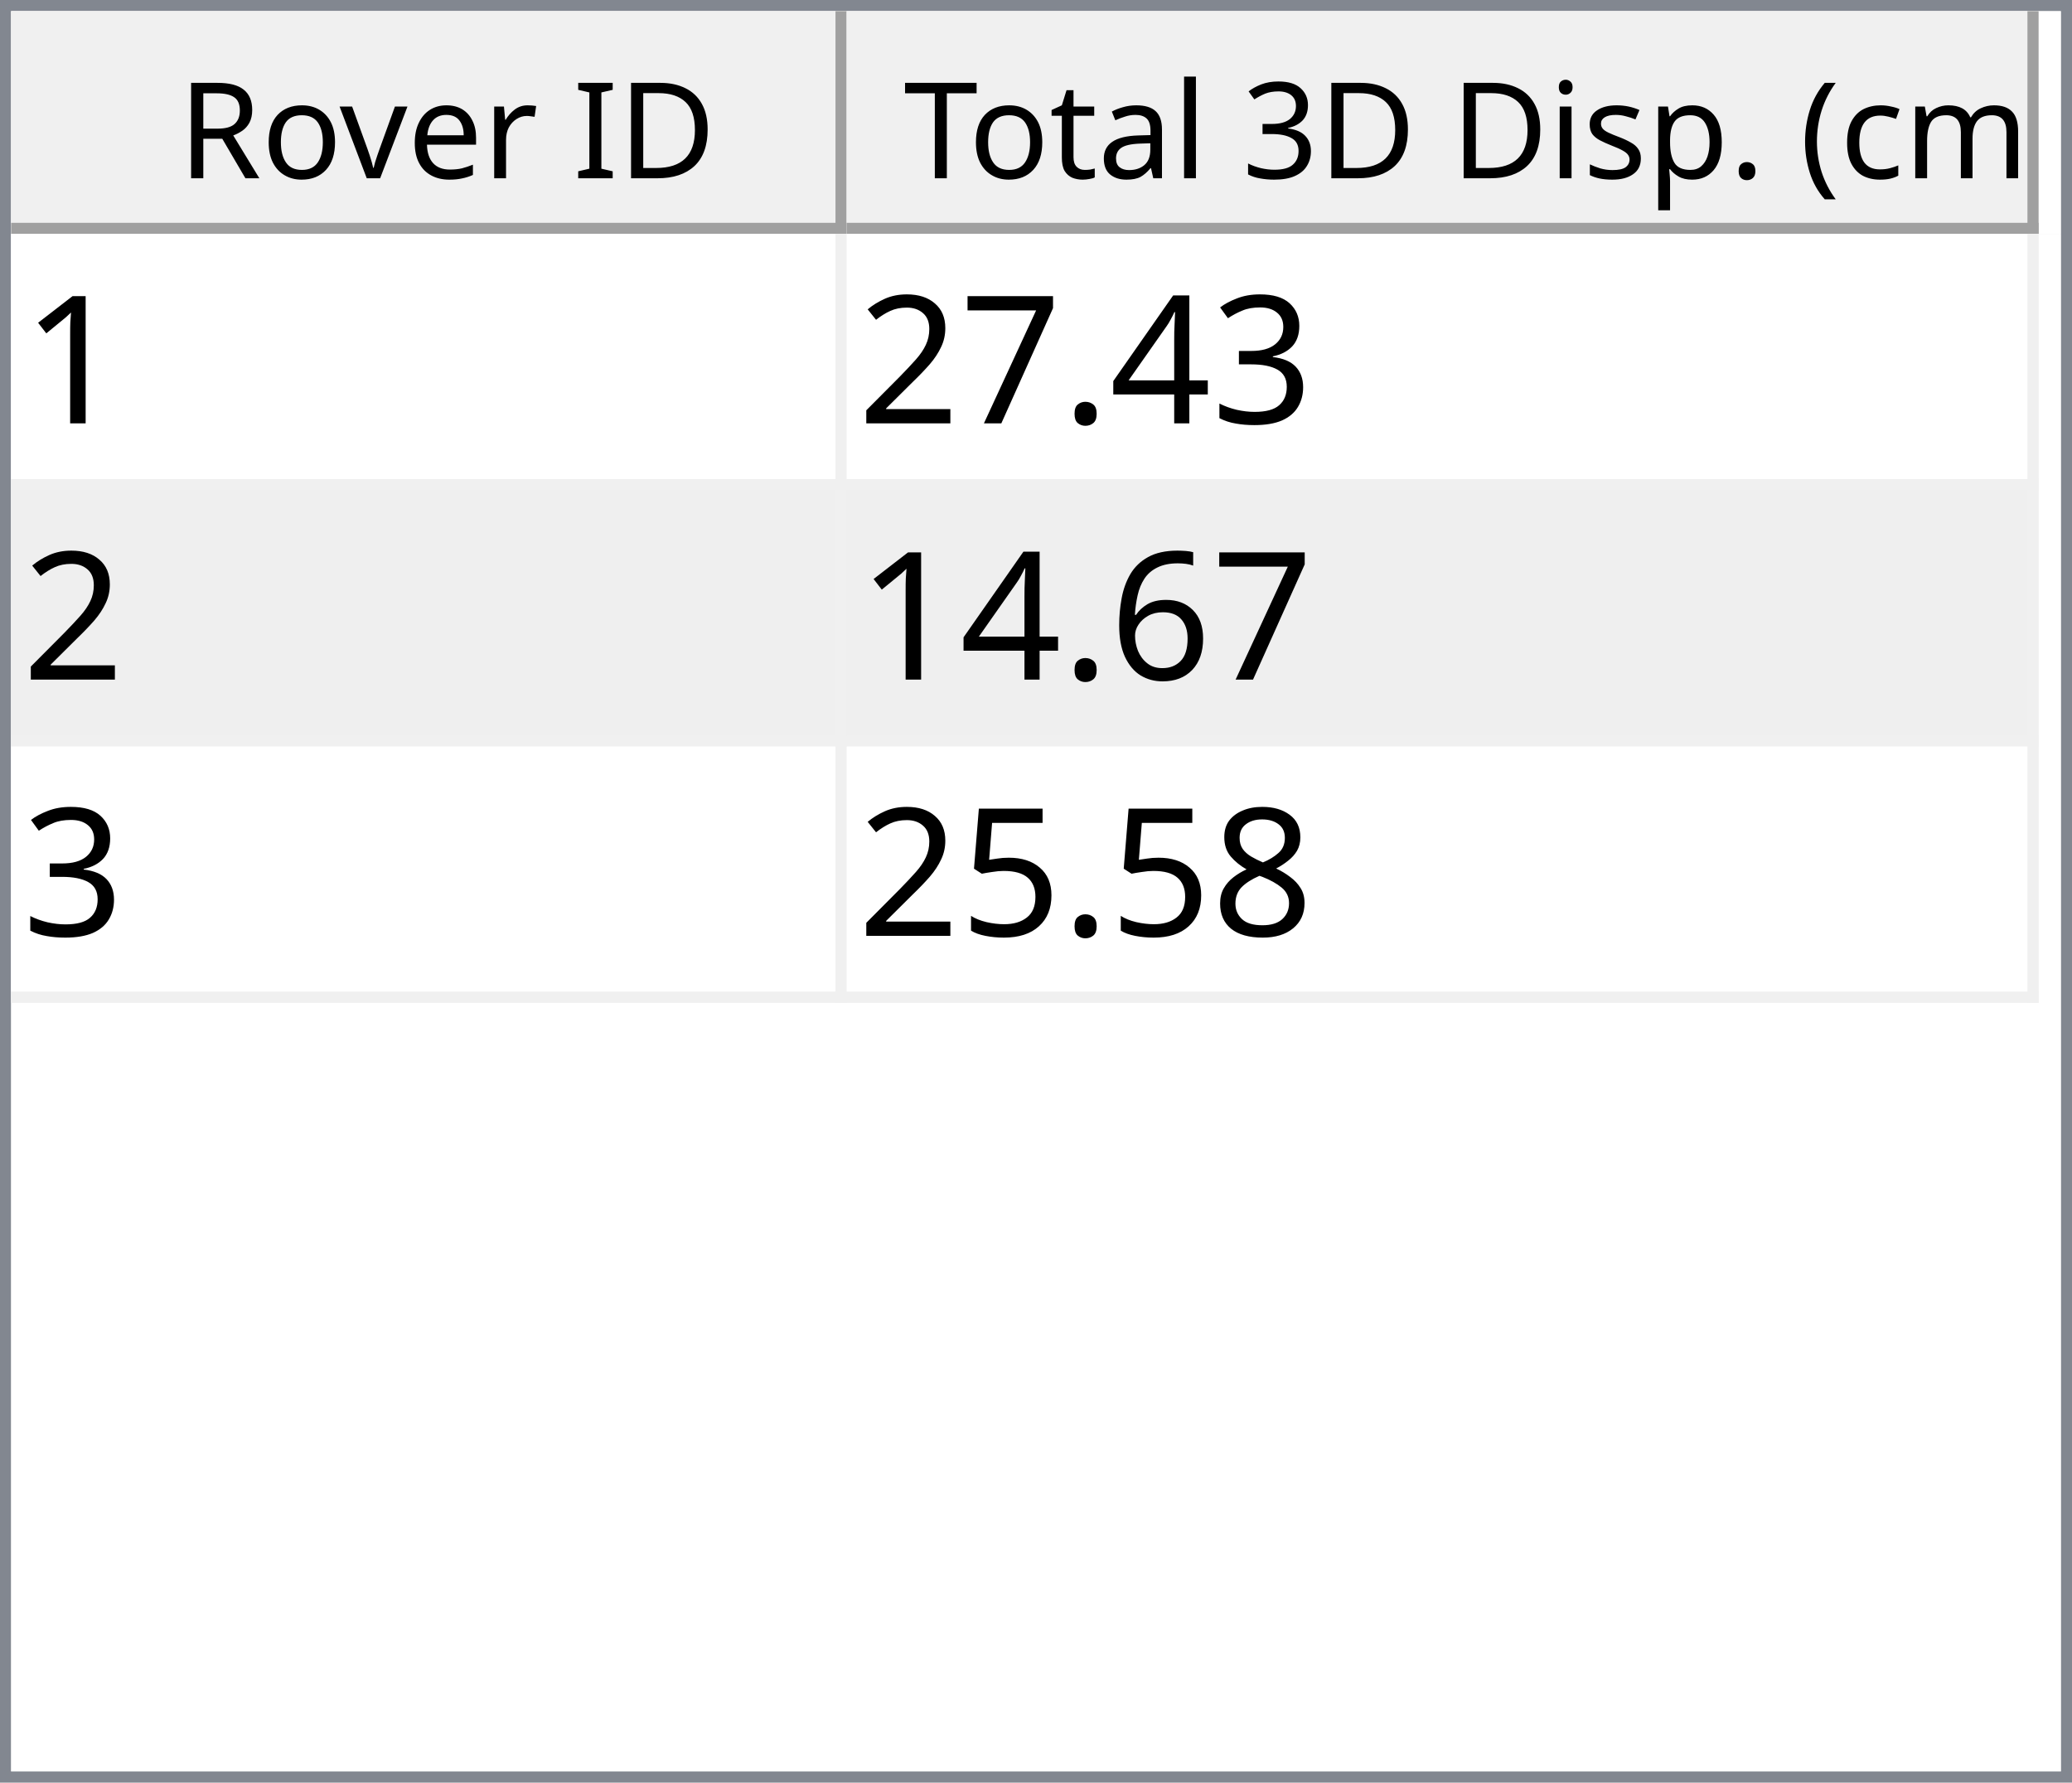
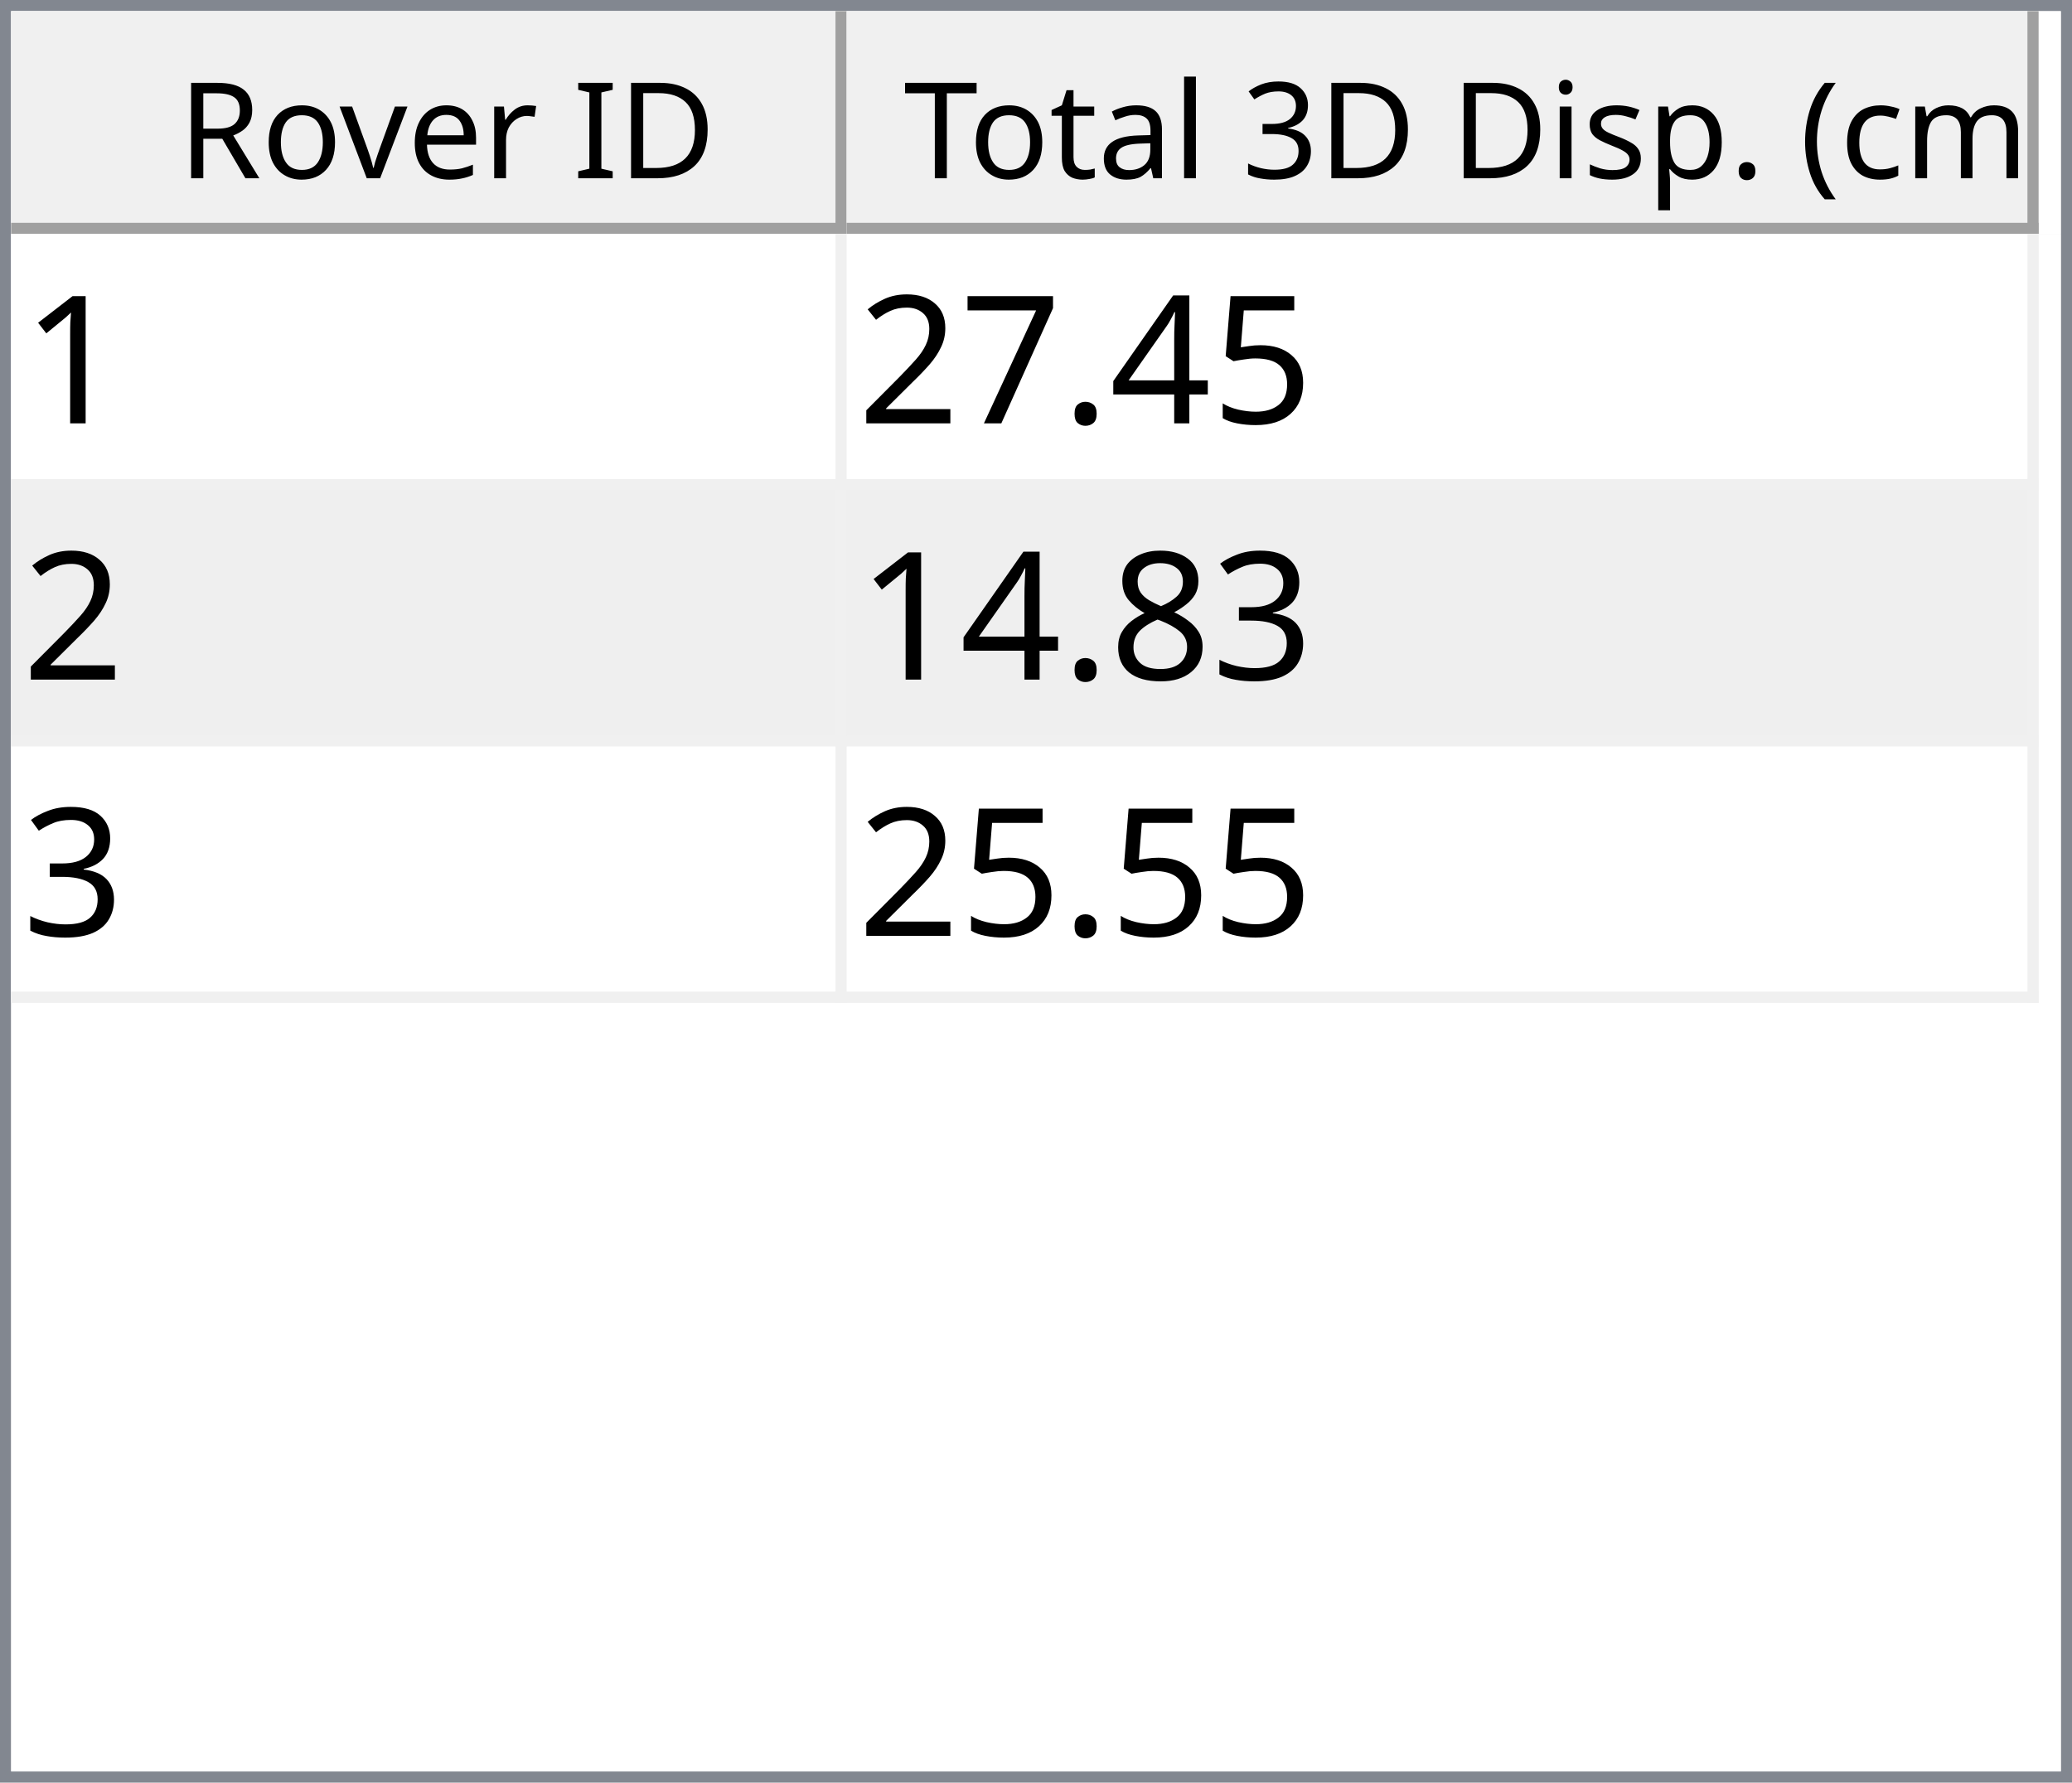
<svg xmlns="http://www.w3.org/2000/svg" style="fill-opacity:1; color-rendering:auto; color-interpolation:auto; text-rendering:auto; stroke:black; stroke-linecap:square; stroke-miterlimit:10; shape-rendering:auto; stroke-opacity:1; fill:black; stroke-dasharray:none; font-weight:normal; stroke-width:1; font-family:'Dialog'; font-style:normal; stroke-linejoin:miter; font-size:12px; stroke-dashoffset:0; image-rendering:auto;" width="186" height="160">
  <defs id="genericDefs" />
  <g>
    <defs id="defs1">
      <clipPath clipPathUnits="userSpaceOnUse" id="clipPath1">
        <path d="M0 0 L186 0 L186 160 L0 160 L0 0 Z" />
      </clipPath>
      <clipPath clipPathUnits="userSpaceOnUse" id="clipPath2">
        <path d="M0 0 L0 160 L186 160 L186 0 Z" />
      </clipPath>
      <clipPath clipPathUnits="userSpaceOnUse" id="clipPath3">
        <path d="M0 0 L0 20 L184 20 L184 0 Z" />
      </clipPath>
      <clipPath clipPathUnits="userSpaceOnUse" id="clipPath4">
        <path d="M0 0 L0 20 L75 20 L75 0 Z" />
      </clipPath>
      <clipPath clipPathUnits="userSpaceOnUse" id="clipPath5">
        <path d="M1 1 L1 19 L74 19 L74 1 Z" />
      </clipPath>
      <clipPath clipPathUnits="userSpaceOnUse" id="clipPath6">
        <path d="M0 0 L0 18 L73 18 L73 0 Z" />
      </clipPath>
      <clipPath clipPathUnits="userSpaceOnUse" id="clipPath7">
        <path d="M-0.5 -0.5 L-0.5 19.5 L74.5 19.5 L74.5 -0.5 Z" />
      </clipPath>
      <clipPath clipPathUnits="userSpaceOnUse" id="clipPath8">
        <path d="M0 0 L0 20 L107 20 L107 0 Z" />
      </clipPath>
      <clipPath clipPathUnits="userSpaceOnUse" id="clipPath9">
        <path d="M1 1 L1 19 L106 19 L106 1 Z" />
      </clipPath>
      <clipPath clipPathUnits="userSpaceOnUse" id="clipPath10">
        <path d="M0 0 L0 18 L105 18 L105 0 Z" />
      </clipPath>
      <clipPath clipPathUnits="userSpaceOnUse" id="clipPath11">
        <path d="M-0.5 -0.5 L-0.5 19.5 L106.5 19.5 L106.5 -0.5 Z" />
      </clipPath>
      <clipPath clipPathUnits="userSpaceOnUse" id="clipPath12">
        <path d="M0 0 L0 138 L184 138 L184 0 Z" />
      </clipPath>
      <clipPath clipPathUnits="userSpaceOnUse" id="clipPath13">
        <path d="M0 0 L0 69 L182 69 L182 0 Z" />
      </clipPath>
      <clipPath clipPathUnits="userSpaceOnUse" id="clipPath14">
        <path d="M-0.5 -0.5 L-0.5 68.5 L181.5 68.5 L181.5 -0.5 Z" />
      </clipPath>
      <clipPath clipPathUnits="userSpaceOnUse" id="clipPath15">
        <path d="M0 0 L0 22 L74 22 L74 0 Z" />
      </clipPath>
      <clipPath clipPathUnits="userSpaceOnUse" id="clipPath16">
        <path d="M0 0 L0 22 L106 22 L106 0 Z" />
      </clipPath>
      <font horiz-adv-x="64.551" id="font1">
        <font-face ascent="107.91" descent="25.098" units-per-em="100" style="font-style:normal; font-family:Segoe UI; font-weight:normal;" />
        <missing-glyph horiz-adv-x="64.551" d="M8.109 0 L8.109 68.266 L56.453 68.266 L56.453 0 L8.109 0 ZM15.328 7.234 L49.219 7.234 L49.219 61.031 L15.328 61.031 L15.328 7.234 Z" />
        <glyph unicode="D" horiz-adv-x="70.117" d="M9.188 0 L9.188 70.016 L28.516 70.016 Q65.531 70.016 65.531 35.891 Q65.531 19.672 55.25 9.836 Q44.969 0 27.734 0 L9.188 0 ZM17.391 62.594 L17.391 7.422 L27.828 7.422 Q41.609 7.422 49.273 14.797 Q56.938 22.172 56.938 35.688 Q56.938 62.594 28.328 62.594 L17.391 62.594 Z" />
        <glyph unicode="I" horiz-adv-x="26.611" d="M17.391 0 L9.188 0 L9.188 70.016 L17.391 70.016 L17.391 0 Z" />
        <glyph unicode=" " horiz-adv-x="27.393" d="" />
        <glyph unicode="r" horiz-adv-x="34.766" d="M34.188 41.891 Q32.078 43.5 28.125 43.5 Q23 43.5 19.555 38.672 Q16.109 33.844 16.109 25.484 L16.109 0 L8.109 0 L8.109 50 L16.109 50 L16.109 39.703 L16.312 39.703 Q18.016 44.969 21.531 47.922 Q25.047 50.875 29.391 50.875 Q32.516 50.875 34.188 50.203 L34.188 41.891 Z" />
        <glyph unicode="e" horiz-adv-x="52.295" d="M48.297 23 L12.984 23 Q13.188 14.656 17.484 10.109 Q21.781 5.562 29.297 5.562 Q37.75 5.562 44.828 11.141 L44.828 3.609 Q38.234 -1.172 27.391 -1.172 Q16.797 -1.172 10.742 5.641 Q4.688 12.453 4.688 24.812 Q4.688 36.469 11.305 43.82 Q17.922 51.172 27.734 51.172 Q37.547 51.172 42.922 44.828 Q48.297 38.484 48.297 27.203 L48.297 23 ZM40.094 29.781 Q40.047 36.719 36.75 40.578 Q33.453 44.438 27.594 44.438 Q21.922 44.438 17.969 40.383 Q14.016 36.328 13.094 29.781 L40.094 29.781 Z" />
        <glyph unicode="v" horiz-adv-x="47.9" d="M47.406 50 L27.484 0 L19.625 0 L0.688 50 L9.469 50 L22.172 13.672 Q23.578 9.672 23.922 6.688 L24.125 6.688 Q24.609 10.453 25.688 13.484 L38.969 50 L47.406 50 Z" />
        <glyph unicode="o" horiz-adv-x="58.594" d="M29 -1.172 Q17.922 -1.172 11.305 5.836 Q4.688 12.844 4.688 24.422 Q4.688 37.016 11.57 44.094 Q18.453 51.172 30.172 51.172 Q41.359 51.172 47.633 44.289 Q53.906 37.406 53.906 25.203 Q53.906 13.234 47.141 6.031 Q40.375 -1.172 29 -1.172 ZM29.594 44.438 Q21.875 44.438 17.383 39.188 Q12.891 33.938 12.891 24.703 Q12.891 15.828 17.43 10.695 Q21.969 5.562 29.594 5.562 Q37.359 5.562 41.531 10.594 Q45.703 15.625 45.703 24.906 Q45.703 34.281 41.531 39.359 Q37.359 44.438 29.594 44.438 Z" />
        <glyph unicode="R" horiz-adv-x="59.814" d="M59.375 0 L49.609 0 L37.891 19.625 Q36.281 22.359 34.766 24.289 Q33.25 26.219 31.664 27.438 Q30.078 28.656 28.25 29.219 Q26.422 29.781 24.125 29.781 L17.391 29.781 L17.391 0 L9.188 0 L9.188 70.016 L30.078 70.016 Q34.672 70.016 38.555 68.867 Q42.438 67.719 45.289 65.375 Q48.141 63.031 49.758 59.547 Q51.375 56.062 51.375 51.375 Q51.375 47.703 50.273 44.656 Q49.172 41.609 47.148 39.211 Q45.125 36.812 42.266 35.133 Q39.406 33.453 35.844 32.516 L35.844 32.328 Q37.594 31.547 38.891 30.547 Q40.188 29.547 41.359 28.18 Q42.531 26.812 43.68 25.078 Q44.828 23.344 46.234 21.047 L59.375 0 ZM17.391 62.594 L17.391 37.203 L28.516 37.203 Q31.594 37.203 34.203 38.133 Q36.812 39.062 38.719 40.797 Q40.625 42.531 41.703 45.047 Q42.781 47.562 42.781 50.688 Q42.781 56.297 39.141 59.445 Q35.5 62.594 28.609 62.594 L17.391 62.594 Z" />
        <glyph unicode=")" horiz-adv-x="30.176" d="M8.297 -15.922 L1.172 -15.922 Q16.406 2.344 16.406 26.812 Q16.406 51.469 1.078 70.016 L8.297 70.016 Q23.531 52.156 23.531 26.703 Q23.531 1.375 8.297 -15.922 Z" />
        <glyph unicode="m" horiz-adv-x="86.133" d="M79.109 0 L71.094 0 L71.094 28.719 Q71.094 37.016 68.531 40.727 Q65.969 44.438 59.906 44.438 Q54.781 44.438 51.195 39.75 Q47.609 35.062 47.609 28.516 L47.609 0 L39.594 0 L39.594 29.688 Q39.594 44.438 28.219 44.438 Q22.953 44.438 19.531 40.016 Q16.109 35.594 16.109 28.516 L16.109 0 L8.109 0 L8.109 50 L16.109 50 L16.109 42.094 L16.312 42.094 Q21.625 51.172 31.844 51.172 Q36.969 51.172 40.773 48.312 Q44.578 45.453 46 40.828 Q51.562 51.172 62.594 51.172 Q79.109 51.172 79.109 30.812 L79.109 0 Z" />
        <glyph unicode="c" horiz-adv-x="46.191" d="M42.188 2.297 Q36.422 -1.172 28.516 -1.172 Q17.828 -1.172 11.258 5.789 Q4.688 12.75 4.688 23.828 Q4.688 36.188 11.766 43.68 Q18.844 51.172 30.672 51.172 Q37.25 51.172 42.281 48.734 L42.281 40.531 Q36.719 44.438 30.375 44.438 Q22.703 44.438 17.797 38.945 Q12.891 33.453 12.891 24.516 Q12.891 15.719 17.508 10.641 Q22.125 5.562 29.891 5.562 Q36.422 5.562 42.188 9.906 L42.188 2.297 Z" />
        <glyph unicode="(" horiz-adv-x="30.176" d="M29.109 -15.922 L21.969 -15.922 Q6.844 1.375 6.844 26.703 Q6.844 52.156 21.969 70.016 L29.203 70.016 Q13.875 51.469 13.875 26.812 Q13.875 2.344 29.109 -15.922 Z" />
        <glyph unicode="." horiz-adv-x="21.68" d="M10.891 -1.078 Q8.641 -1.078 7.055 0.539 Q5.469 2.156 5.469 4.391 Q5.469 6.641 7.055 8.273 Q8.641 9.906 10.891 9.906 Q13.188 9.906 14.797 8.273 Q16.406 6.641 16.406 4.391 Q16.406 2.156 14.797 0.539 Q13.188 -1.078 10.891 -1.078 Z" />
        <glyph unicode="p" horiz-adv-x="58.789" d="M16.312 7.234 L16.109 7.234 L16.109 -23 L8.109 -23 L8.109 50 L16.109 50 L16.109 41.219 L16.312 41.219 Q22.219 51.172 33.594 51.172 Q43.266 51.172 48.688 44.461 Q54.109 37.75 54.109 26.469 Q54.109 13.922 48 6.375 Q41.891 -1.172 31.297 -1.172 Q21.578 -1.172 16.312 7.234 ZM16.109 27.391 L16.109 20.406 Q16.109 14.203 20.141 9.883 Q24.172 5.562 30.375 5.562 Q37.641 5.562 41.773 11.133 Q45.906 16.703 45.906 26.609 Q45.906 34.969 42.047 39.703 Q38.188 44.438 31.594 44.438 Q24.609 44.438 20.359 39.578 Q16.109 34.719 16.109 27.391 Z" />
        <glyph unicode="s" horiz-adv-x="42.432" d="M5.078 1.812 L5.078 10.406 Q11.625 5.562 19.484 5.562 Q30.031 5.562 30.031 12.594 Q30.031 14.594 29.125 15.992 Q28.219 17.391 26.68 18.461 Q25.141 19.531 23.07 20.383 Q21 21.234 18.609 22.172 Q15.281 23.484 12.766 24.828 Q10.25 26.172 8.57 27.859 Q6.891 29.547 6.031 31.695 Q5.172 33.844 5.172 36.719 Q5.172 40.234 6.789 42.945 Q8.406 45.656 11.086 47.484 Q13.766 49.312 17.211 50.242 Q20.656 51.172 24.312 51.172 Q30.812 51.172 35.938 48.922 L35.938 40.828 Q30.422 44.438 23.25 44.438 Q21 44.438 19.195 43.922 Q17.391 43.406 16.094 42.477 Q14.797 41.547 14.086 40.258 Q13.375 38.969 13.375 37.406 Q13.375 35.453 14.086 34.133 Q14.797 32.812 16.164 31.789 Q17.531 30.766 19.484 29.938 Q21.438 29.109 23.922 28.125 Q27.25 26.859 29.883 25.516 Q32.516 24.172 34.375 22.484 Q36.234 20.797 37.234 18.602 Q38.234 16.406 38.234 13.375 Q38.234 9.672 36.602 6.938 Q34.969 4.203 32.234 2.398 Q29.5 0.594 25.93 -0.289 Q22.359 -1.172 18.453 -1.172 Q10.75 -1.172 5.078 1.812 Z" />
        <glyph unicode="i" horiz-adv-x="24.219" d="M12.203 62.703 Q10.062 62.703 8.547 64.164 Q7.031 65.625 7.031 67.875 Q7.031 70.125 8.547 71.609 Q10.062 73.094 12.203 73.094 Q14.406 73.094 15.945 71.609 Q17.484 70.125 17.484 67.875 Q17.484 65.719 15.945 64.211 Q14.406 62.703 12.203 62.703 ZM16.109 0 L8.109 0 L8.109 50 L16.109 50 L16.109 0 Z" />
        <glyph unicode="3" horiz-adv-x="53.906" d="M46.531 19.828 Q46.531 15.094 44.75 11.211 Q42.969 7.328 39.719 4.57 Q36.469 1.812 31.93 0.297 Q27.391 -1.219 21.922 -1.219 Q11.922 -1.219 6 2.594 L6 11.188 Q13.094 5.609 22.219 5.609 Q25.875 5.609 28.828 6.539 Q31.781 7.469 33.906 9.227 Q36.031 10.984 37.18 13.477 Q38.328 15.969 38.328 19.094 Q38.328 32.812 18.797 32.812 L12.984 32.812 L12.984 39.594 L18.5 39.594 Q35.797 39.594 35.797 52.484 Q35.797 64.406 22.609 64.406 Q15.188 64.406 8.688 59.422 L8.688 67.188 Q15.375 71.188 24.609 71.188 Q29 71.188 32.57 69.969 Q36.141 68.75 38.68 66.555 Q41.219 64.359 42.609 61.281 Q44 58.203 44 54.5 Q44 40.672 30.031 36.719 L30.031 36.531 Q33.594 36.141 36.625 34.797 Q39.656 33.453 41.852 31.305 Q44.047 29.156 45.289 26.25 Q46.531 23.344 46.531 19.828 Z" />
        <glyph unicode="l" horiz-adv-x="24.219" d="M16.109 0 L8.109 0 L8.109 74.031 L16.109 74.031 L16.109 0 Z" />
        <glyph unicode="a" horiz-adv-x="50.879" d="M43.891 0 L35.891 0 L35.891 7.812 L35.688 7.812 Q30.469 -1.172 20.312 -1.172 Q12.844 -1.172 8.617 2.781 Q4.391 6.734 4.391 13.281 Q4.391 27.297 20.906 29.594 L35.891 31.688 Q35.891 44.438 25.594 44.438 Q16.547 44.438 9.281 38.281 L9.281 46.484 Q16.656 51.172 26.266 51.172 Q43.891 51.172 43.891 32.516 L43.891 0 ZM35.891 25.297 L23.828 23.641 Q18.266 22.859 15.43 20.875 Q12.594 18.891 12.594 13.875 Q12.594 10.203 15.211 7.883 Q17.828 5.562 22.172 5.562 Q28.125 5.562 32.008 9.742 Q35.891 13.922 35.891 20.312 L35.891 25.297 Z" />
        <glyph unicode="t" horiz-adv-x="33.887" d="M31.297 0.484 Q28.469 -1.078 23.828 -1.078 Q10.688 -1.078 10.688 13.578 L10.688 43.172 L2.094 43.172 L2.094 50 L10.688 50 L10.688 62.203 L18.703 64.797 L18.703 50 L31.297 50 L31.297 43.172 L18.703 43.172 L18.703 14.984 Q18.703 9.969 20.414 7.82 Q22.125 5.672 26.078 5.672 Q29.109 5.672 31.297 7.328 L31.297 0.484 Z" />
        <glyph unicode="T" horiz-adv-x="52.393" d="M50.594 62.594 L30.375 62.594 L30.375 0 L22.172 0 L22.172 62.594 L2 62.594 L2 70.016 L50.594 70.016 L50.594 62.594 Z" />
      </font>
      <font horiz-adv-x="75.0" id="font2">
        <font-face ascent="100.537" descent="21.973" units-per-em="100" style="font-style:normal; font-family:sans-serif; font-weight:normal;" />
        <missing-glyph horiz-adv-x="75.0" d="M12.5 0 L12.5 62.5 L62.5 62.5 L62.5 0 L12.5 0 ZM14.062 1.562 L60.938 1.562 L60.938 60.938 L14.062 60.938 L14.062 1.562 Z" />
        <glyph unicode="1" horiz-adv-x="55.615" d="M37.25 0 L28.469 0 L28.469 56 Q25.297 52.984 20.141 49.953 Q14.984 46.922 10.891 45.406 L10.891 53.906 Q18.266 57.375 23.781 62.305 Q29.297 67.234 31.594 71.875 L37.25 71.875 L37.25 0 Z" />
-         <glyph unicode="3" horiz-adv-x="55.615" d="M4.203 18.891 L12.984 20.062 Q14.5 12.594 18.141 9.297 Q21.781 6 27 6 Q33.203 6 37.477 10.297 Q41.75 14.594 41.75 20.953 Q41.75 27 37.797 30.93 Q33.844 34.859 27.734 34.859 Q25.25 34.859 21.531 33.891 L22.516 41.609 Q23.391 41.5 23.922 41.5 Q29.547 41.5 34.039 44.43 Q38.531 47.359 38.531 53.469 Q38.531 58.297 35.258 61.477 Q31.984 64.656 26.812 64.656 Q21.688 64.656 18.266 61.43 Q14.844 58.203 13.875 51.766 L5.078 53.328 Q6.688 62.156 12.398 67.016 Q18.109 71.875 26.609 71.875 Q32.469 71.875 37.398 69.359 Q42.328 66.844 44.945 62.5 Q47.562 58.156 47.562 53.266 Q47.562 48.641 45.07 44.828 Q42.578 41.016 37.703 38.766 Q44.047 37.312 47.562 32.695 Q51.078 28.078 51.078 21.141 Q51.078 11.766 44.242 5.25 Q37.406 -1.266 26.953 -1.266 Q17.531 -1.266 11.305 4.352 Q5.078 9.969 4.203 18.891 Z" />
+         <glyph unicode="5" horiz-adv-x="55.615" d="M4.156 18.75 L13.375 19.531 Q14.406 12.797 18.141 9.398 Q21.875 6 27.156 6 Q33.5 6 37.891 10.789 Q42.281 15.578 42.281 23.484 Q42.281 31 38.062 35.352 Q33.844 39.703 27 39.703 Q22.75 39.703 19.336 37.773 Q15.922 35.844 13.969 32.766 L5.719 33.844 L12.641 70.609 L48.25 70.609 L48.25 62.203 L19.672 62.203 L15.828 42.969 Q22.266 47.469 29.344 47.469 Q38.719 47.469 45.164 40.969 Q51.609 34.469 51.609 24.266 Q51.609 14.547 45.953 7.469 Q39.062 -1.219 27.156 -1.219 Q17.391 -1.219 11.211 4.25 Q5.031 9.719 4.156 18.75 Z" />
        <glyph unicode="4" horiz-adv-x="55.615" d="M32.328 0 L32.328 17.141 L1.266 17.141 L1.266 25.203 L33.938 71.578 L41.109 71.578 L41.109 25.203 L50.781 25.203 L50.781 17.141 L41.109 17.141 L41.109 0 L32.328 0 ZM32.328 25.203 L32.328 57.469 L9.906 25.203 L32.328 25.203 Z" />
        <glyph unicode="." horiz-adv-x="27.783" d="M9.078 0 L9.078 10.016 L19.094 10.016 L19.094 0 L9.078 0 Z" />
        <glyph unicode="7" horiz-adv-x="55.615" d="M4.734 62.203 L4.734 70.656 L51.078 70.656 L51.078 63.812 Q44.234 56.547 37.523 44.484 Q30.812 32.422 27.156 19.672 Q24.516 10.688 23.781 0 L14.75 0 Q14.891 8.453 18.062 20.414 Q21.234 32.375 27.172 43.484 Q33.109 54.594 39.797 62.203 L4.734 62.203 Z" />
        <glyph unicode="2" horiz-adv-x="55.615" d="M50.344 8.453 L50.344 0 L3.031 0 Q2.938 3.172 4.047 6.109 Q5.859 10.938 9.836 15.625 Q13.812 20.312 21.344 26.469 Q33.016 36.031 37.117 41.625 Q41.219 47.219 41.219 52.203 Q41.219 57.422 37.477 61.008 Q33.734 64.594 27.734 64.594 Q21.391 64.594 17.578 60.789 Q13.766 56.984 13.719 50.25 L4.688 51.172 Q5.609 61.281 11.664 66.578 Q17.719 71.875 27.938 71.875 Q38.234 71.875 44.242 66.164 Q50.25 60.453 50.25 52 Q50.25 47.703 48.492 43.555 Q46.734 39.406 42.656 34.812 Q38.578 30.219 29.109 22.219 Q21.188 15.578 18.945 13.211 Q16.703 10.844 15.234 8.453 L50.344 8.453 Z" />
-         <glyph unicode="6" horiz-adv-x="55.615" d="M49.75 54.047 L41.016 53.375 Q39.844 58.547 37.703 60.891 Q34.125 64.656 28.906 64.656 Q24.703 64.656 21.531 62.312 Q17.391 59.281 14.992 53.469 Q12.594 47.656 12.5 36.922 Q15.672 41.75 20.266 44.094 Q24.859 46.438 29.891 46.438 Q38.672 46.438 44.852 39.969 Q51.031 33.5 51.031 23.25 Q51.031 16.5 48.125 10.719 Q45.219 4.938 40.141 1.859 Q35.062 -1.219 28.609 -1.219 Q17.625 -1.219 10.695 6.859 Q3.766 14.938 3.766 33.5 Q3.766 54.25 11.422 63.672 Q18.109 71.875 29.438 71.875 Q37.891 71.875 43.289 67.141 Q48.688 62.406 49.75 54.047 ZM13.875 23.188 Q13.875 18.656 15.797 14.508 Q17.719 10.359 21.188 8.18 Q24.656 6 28.469 6 Q34.031 6 38.039 10.492 Q42.047 14.984 42.047 22.703 Q42.047 30.125 38.086 34.398 Q34.125 38.672 28.125 38.672 Q22.172 38.672 18.023 34.398 Q13.875 30.125 13.875 23.188 Z" />
+         <glyph unicode="3" horiz-adv-x="55.615" d="M4.203 18.891 L12.984 20.062 Q14.5 12.594 18.141 9.297 Q21.781 6 27 6 Q33.203 6 37.477 10.297 Q41.75 14.594 41.75 20.953 Q41.75 27 37.797 30.93 Q33.844 34.859 27.734 34.859 Q25.25 34.859 21.531 33.891 L22.516 41.609 Q23.391 41.5 23.922 41.5 Q29.547 41.5 34.039 44.43 Q38.531 47.359 38.531 53.469 Q38.531 58.297 35.258 61.477 Q31.984 64.656 26.812 64.656 Q21.688 64.656 18.266 61.43 Q14.844 58.203 13.875 51.766 L5.078 53.328 Q6.688 62.156 12.398 67.016 Q18.109 71.875 26.609 71.875 Q32.469 71.875 37.398 69.359 Q42.328 66.844 44.945 62.5 Q47.562 58.156 47.562 53.266 Q47.562 48.641 45.07 44.828 Q42.578 41.016 37.703 38.766 Q44.047 37.312 47.562 32.695 Q51.078 28.078 51.078 21.141 Q51.078 11.766 44.242 5.25 Q37.406 -1.266 26.953 -1.266 Q17.531 -1.266 11.305 4.352 Q5.078 9.969 4.203 18.891 Z" />
        <glyph unicode="8" horiz-adv-x="55.615" d="M17.672 38.812 Q12.203 40.828 9.57 44.539 Q6.938 48.25 6.938 53.422 Q6.938 61.234 12.555 66.555 Q18.172 71.875 27.484 71.875 Q36.859 71.875 42.578 66.43 Q48.297 60.984 48.297 53.172 Q48.297 48.188 45.68 44.508 Q43.062 40.828 37.75 38.812 Q44.344 36.672 47.781 31.883 Q51.219 27.094 51.219 20.453 Q51.219 11.281 44.727 5.031 Q38.234 -1.219 27.641 -1.219 Q17.047 -1.219 10.547 5.055 Q4.047 11.328 4.047 20.703 Q4.047 27.688 7.594 32.398 Q11.141 37.109 17.672 38.812 ZM15.922 53.719 Q15.922 48.641 19.195 45.414 Q22.469 42.188 27.688 42.188 Q32.766 42.188 36.016 45.383 Q39.266 48.578 39.266 53.219 Q39.266 58.062 35.914 61.359 Q32.562 64.656 27.594 64.656 Q22.562 64.656 19.242 61.43 Q15.922 58.203 15.922 53.719 ZM13.094 20.656 Q13.094 16.891 14.875 13.375 Q16.656 9.859 20.172 7.93 Q23.688 6 27.734 6 Q34.031 6 38.133 10.055 Q42.234 14.109 42.234 20.359 Q42.234 26.703 38.016 30.859 Q33.797 35.016 27.438 35.016 Q21.234 35.016 17.164 30.914 Q13.094 26.812 13.094 20.656 Z" />
-         <glyph unicode="5" horiz-adv-x="55.615" d="M4.156 18.75 L13.375 19.531 Q14.406 12.797 18.141 9.398 Q21.875 6 27.156 6 Q33.5 6 37.891 10.789 Q42.281 15.578 42.281 23.484 Q42.281 31 38.062 35.352 Q33.844 39.703 27 39.703 Q22.75 39.703 19.336 37.773 Q15.922 35.844 13.969 32.766 L5.719 33.844 L12.641 70.609 L48.25 70.609 L48.25 62.203 L19.672 62.203 L15.828 42.969 Q22.266 47.469 29.344 47.469 Q38.719 47.469 45.164 40.969 Q51.609 34.469 51.609 24.266 Q51.609 14.547 45.953 7.469 Q39.062 -1.219 27.156 -1.219 Q17.391 -1.219 11.211 4.25 Q5.031 9.719 4.156 18.75 Z" />
      </font>
    </defs>
    <g style="fill:white; stroke:white;">
      <rect x="0" y="0" width="186" style="clip-path:url(#clipPath1); stroke:none;" height="160" />
    </g>
    <g style="fill:white; text-rendering:optimizeSpeed; color-rendering:optimizeSpeed; image-rendering:optimizeSpeed; shape-rendering:crispEdges; stroke:white; color-interpolation:sRGB;">
      <rect x="0" width="186" height="160" y="0" style="stroke:none;" />
      <path style="stroke:none;" d="M0 160 L186 160 L186 0 L0 0 Z" />
    </g>
    <g style="fill:rgb(240,240,240); font-family:'Segoe UI'; stroke:rgb(240,240,240);">
      <rect x="0" y="0" width="186" style="clip-path:url(#clipPath2); stroke:none;" height="160" />
    </g>
    <g style="fill:rgb(130,135,144); font-family:'Segoe UI'; stroke:rgb(130,135,144);">
      <path d="M0 0 L186 0 L186 160 L0 160 L0 0 ZM1 1 L185 1 L185 159 L1 159 L1 1 Z" style="fill-rule:evenodd; clip-path:url(#clipPath2); stroke:none;" />
    </g>
    <g style="fill:white; font-family:'Segoe UI'; stroke:white;" transform="translate(1,1)">
      <rect x="0" y="0" width="184" style="clip-path:url(#clipPath3); stroke:none;" height="20" />
    </g>
    <g style="fill:rgb(240,240,240); font-family:'Segoe UI'; stroke:rgb(240,240,240);" transform="translate(1,1)">
      <rect x="0" y="0" width="75" style="clip-path:url(#clipPath4); stroke:none;" height="20" />
    </g>
    <g style="font-family:'Segoe UI';" transform="translate(2,2)">
      <text x="14" xml:space="preserve" y="14" style="clip-path:url(#clipPath6); stroke:none;">Rover ID</text>
    </g>
    <g style="fill:rgb(160,160,160); font-family:'Segoe UI'; stroke:rgb(160,160,160); stroke-linejoin:bevel;" transform="translate(1.5,1.5)">
      <line x1="74" x2="74" y1="0" style="fill:none; clip-path:url(#clipPath7);" y2="19" />
    </g>
    <g style="fill:rgb(160,160,160); font-family:'Segoe UI'; stroke:rgb(160,160,160); stroke-linejoin:bevel;" transform="matrix(1,0,0,1,1,1) translate(0.5,0.5)">
      <line x1="0" x2="74" y1="19" style="fill:none; clip-path:url(#clipPath7);" y2="19" />
    </g>
    <g style="fill:rgb(240,240,240); font-family:'Segoe UI'; stroke:rgb(240,240,240);" transform="translate(76,1)">
      <rect x="0" y="0" width="107" style="clip-path:url(#clipPath8); stroke:none;" height="20" />
    </g>
    <g style="font-family:'Segoe UI';" transform="translate(77,2)">
      <text x="1" xml:space="preserve" y="14" style="clip-path:url(#clipPath10); stroke:none;"> Total 3D Disp. (cm)</text>
    </g>
    <g style="fill:rgb(160,160,160); font-family:'Segoe UI'; stroke:rgb(160,160,160); stroke-linejoin:bevel;" transform="translate(76.5,1.5)">
      <line x1="106" x2="106" y1="0" style="fill:none; clip-path:url(#clipPath11);" y2="19" />
    </g>
    <g style="fill:rgb(160,160,160); font-family:'Segoe UI'; stroke:rgb(160,160,160); stroke-linejoin:bevel;" transform="matrix(1,0,0,1,76,1) translate(0.5,0.5)">
      <line x1="0" x2="106" y1="19" style="fill:none; clip-path:url(#clipPath11);" y2="19" />
    </g>
    <g style="fill:white; font-family:'Segoe UI'; stroke:white;" transform="translate(1,21)">
      <rect x="0" y="0" width="184" style="clip-path:url(#clipPath12); stroke:none;" height="138" />
    </g>
    <g style="fill:rgb(240,240,240); font-size:16px; font-family:sans-serif; stroke:rgb(240,240,240);" transform="translate(1,21)">
      <rect x="0" y="0" width="182" style="clip-path:url(#clipPath13); stroke:none;" height="69" />
      <line transform="translate(0.5,0.5)" x1="0" x2="181" y1="22" style="clip-path:url(#clipPath14); fill:none; stroke-linejoin:bevel;" y2="22" />
    </g>
    <g transform="matrix(1,0,0,1,1,21) translate(0.5,0.5)" style="fill:rgb(240,240,240); font-size:16px; font-family:sans-serif; stroke:rgb(240,240,240); stroke-linejoin:bevel;">
      <line x1="0" x2="181" y1="45" style="fill:none; clip-path:url(#clipPath14);" y2="45" />
    </g>
    <g transform="matrix(1,0,0,1,1,21) translate(0.5,0.5)" style="fill:rgb(240,240,240); font-size:16px; font-family:sans-serif; stroke:rgb(240,240,240); stroke-linejoin:bevel;">
      <line x1="0" x2="181" y1="68" style="fill:none; clip-path:url(#clipPath14);" y2="68" />
    </g>
    <g transform="matrix(1,0,0,1,1,21) translate(0.5,0.5)" style="fill:rgb(240,240,240); font-size:16px; font-family:sans-serif; stroke:rgb(240,240,240); stroke-linejoin:bevel;">
      <line x1="74" x2="74" y1="0" style="fill:none; clip-path:url(#clipPath14);" y2="68" />
    </g>
    <g transform="matrix(1,0,0,1,1,21) translate(0.5,0.5)" style="fill:rgb(240,240,240); font-size:16px; font-family:sans-serif; stroke:rgb(240,240,240); stroke-linejoin:bevel;">
      <line x1="181" x2="181" y1="0" style="fill:none; clip-path:url(#clipPath14);" y2="68" />
    </g>
    <g style="fill:white; font-size:16px; font-family:sans-serif; stroke:white;" transform="matrix(1,0,0,1,1,21)">
      <rect x="0" y="0" width="74" style="clip-path:url(#clipPath15); stroke:none;" height="22" />
      <text x="1" y="17" style="fill:black; clip-path:url(#clipPath15); stroke:none;" xml:space="preserve">1</text>
    </g>
    <g style="fill:white; font-size:16px; font-family:sans-serif; stroke:white;" transform="matrix(1,0,0,1,1,21) translate(75,0)">
      <rect x="0" y="0" width="106" style="clip-path:url(#clipPath16); stroke:none;" height="22" />
-       <text x="1" y="17" style="fill:black; clip-path:url(#clipPath16); stroke:none;" xml:space="preserve">27.43</text>
+       <text x="1" y="17" style="fill:black; clip-path:url(#clipPath16); stroke:none;" xml:space="preserve">27.45</text>
    </g>
    <g style="fill:rgb(239,239,239); font-size:16px; font-family:sans-serif; stroke:rgb(239,239,239);" transform="matrix(1,0,0,1,1,21) translate(0,23)">
      <rect x="0" y="0" width="74" style="clip-path:url(#clipPath15); stroke:none;" height="22" />
      <text x="1" y="17" style="fill:black; clip-path:url(#clipPath15); stroke:none;" xml:space="preserve">2</text>
    </g>
    <g style="fill:rgb(239,239,239); font-size:16px; font-family:sans-serif; stroke:rgb(239,239,239);" transform="matrix(1,0,0,1,1,21) translate(75,23)">
      <rect x="0" y="0" width="106" style="clip-path:url(#clipPath16); stroke:none;" height="22" />
-       <text x="1" y="17" style="fill:black; clip-path:url(#clipPath16); stroke:none;" xml:space="preserve">14.67</text>
+       <text x="1" y="17" style="fill:black; clip-path:url(#clipPath16); stroke:none;" xml:space="preserve">14.83</text>
    </g>
    <g style="fill:white; font-size:16px; font-family:sans-serif; stroke:white;" transform="matrix(1,0,0,1,1,21) translate(0,46)">
      <rect x="0" y="0" width="74" style="clip-path:url(#clipPath15); stroke:none;" height="22" />
      <text x="1" y="17" style="fill:black; clip-path:url(#clipPath15); stroke:none;" xml:space="preserve">3</text>
    </g>
    <g style="fill:white; font-size:16px; font-family:sans-serif; stroke:white;" transform="matrix(1,0,0,1,1,21) translate(75,46)">
      <rect x="0" y="0" width="106" style="clip-path:url(#clipPath16); stroke:none;" height="22" />
-       <text x="1" y="17" style="fill:black; clip-path:url(#clipPath16); stroke:none;" xml:space="preserve">25.58</text>
+       <text x="1" y="17" style="fill:black; clip-path:url(#clipPath16); stroke:none;" xml:space="preserve">25.55</text>
    </g>
  </g>
</svg>
